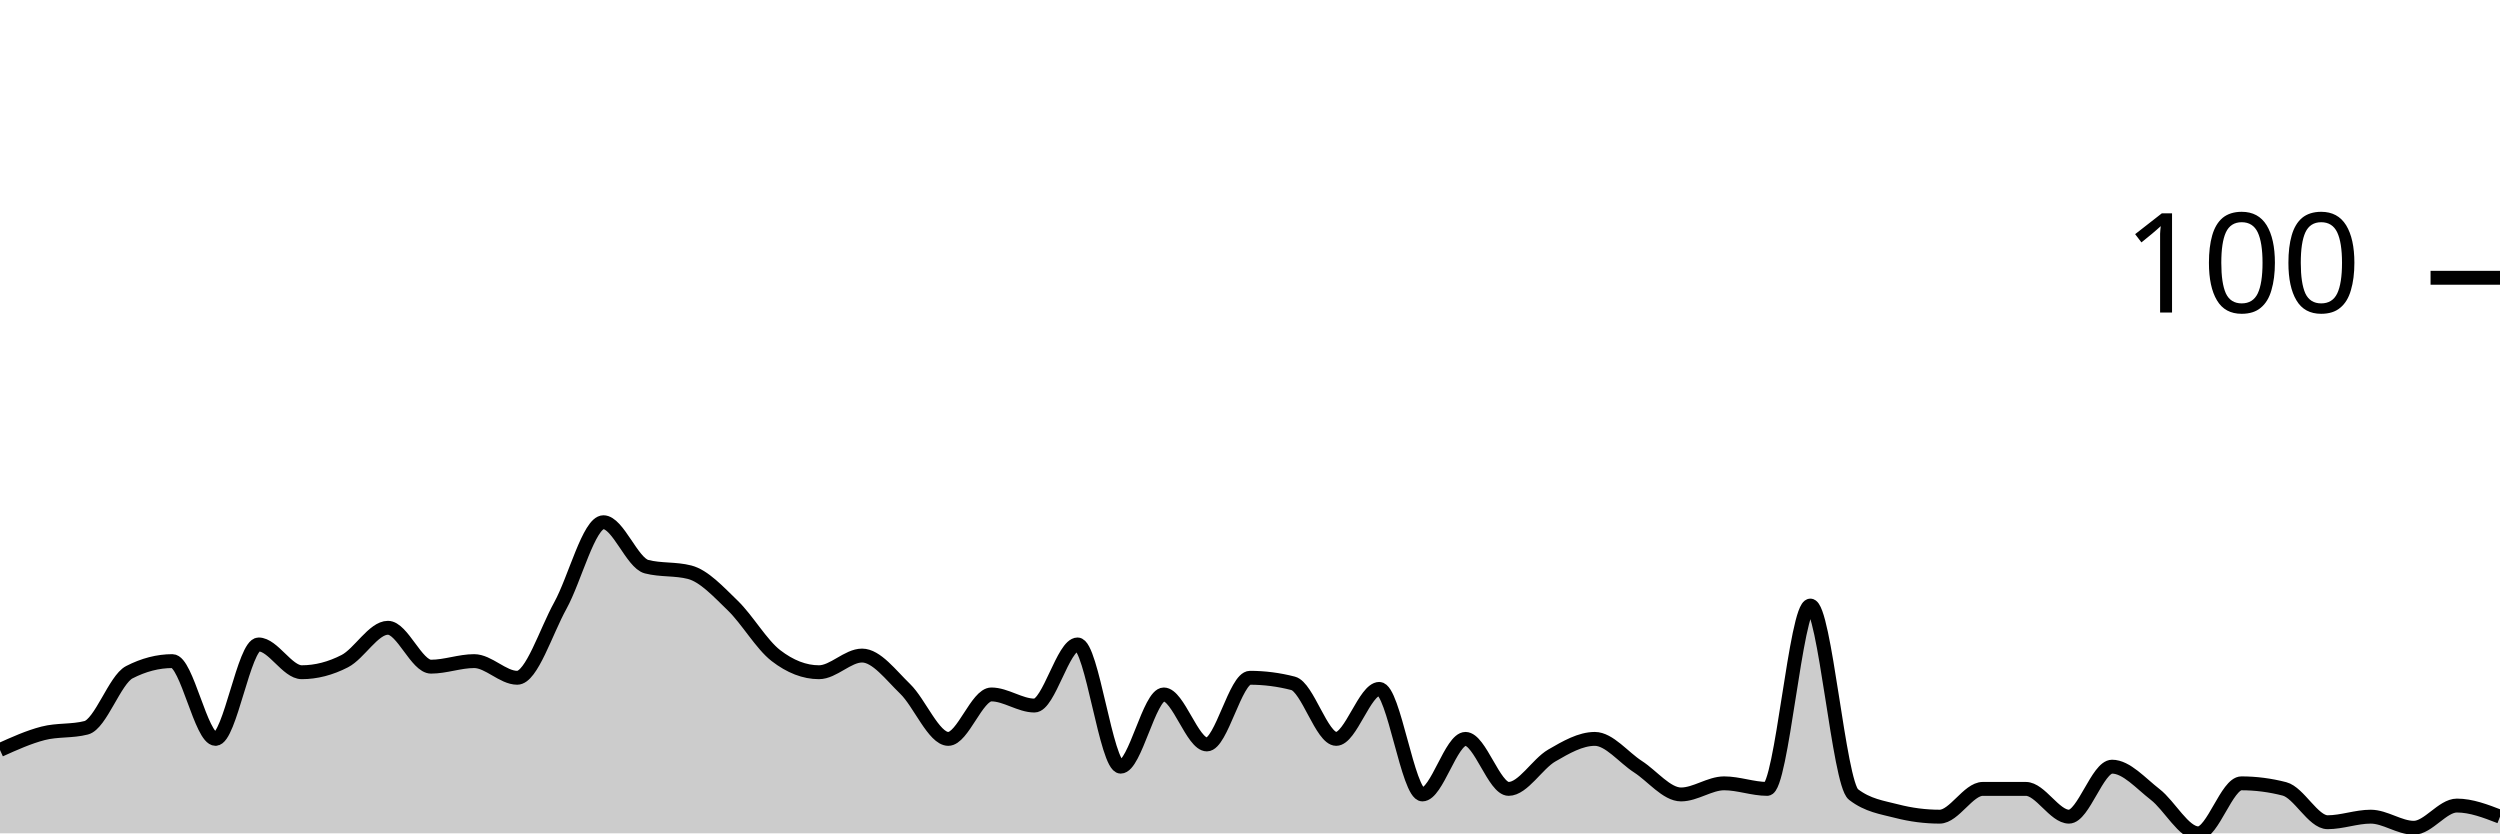
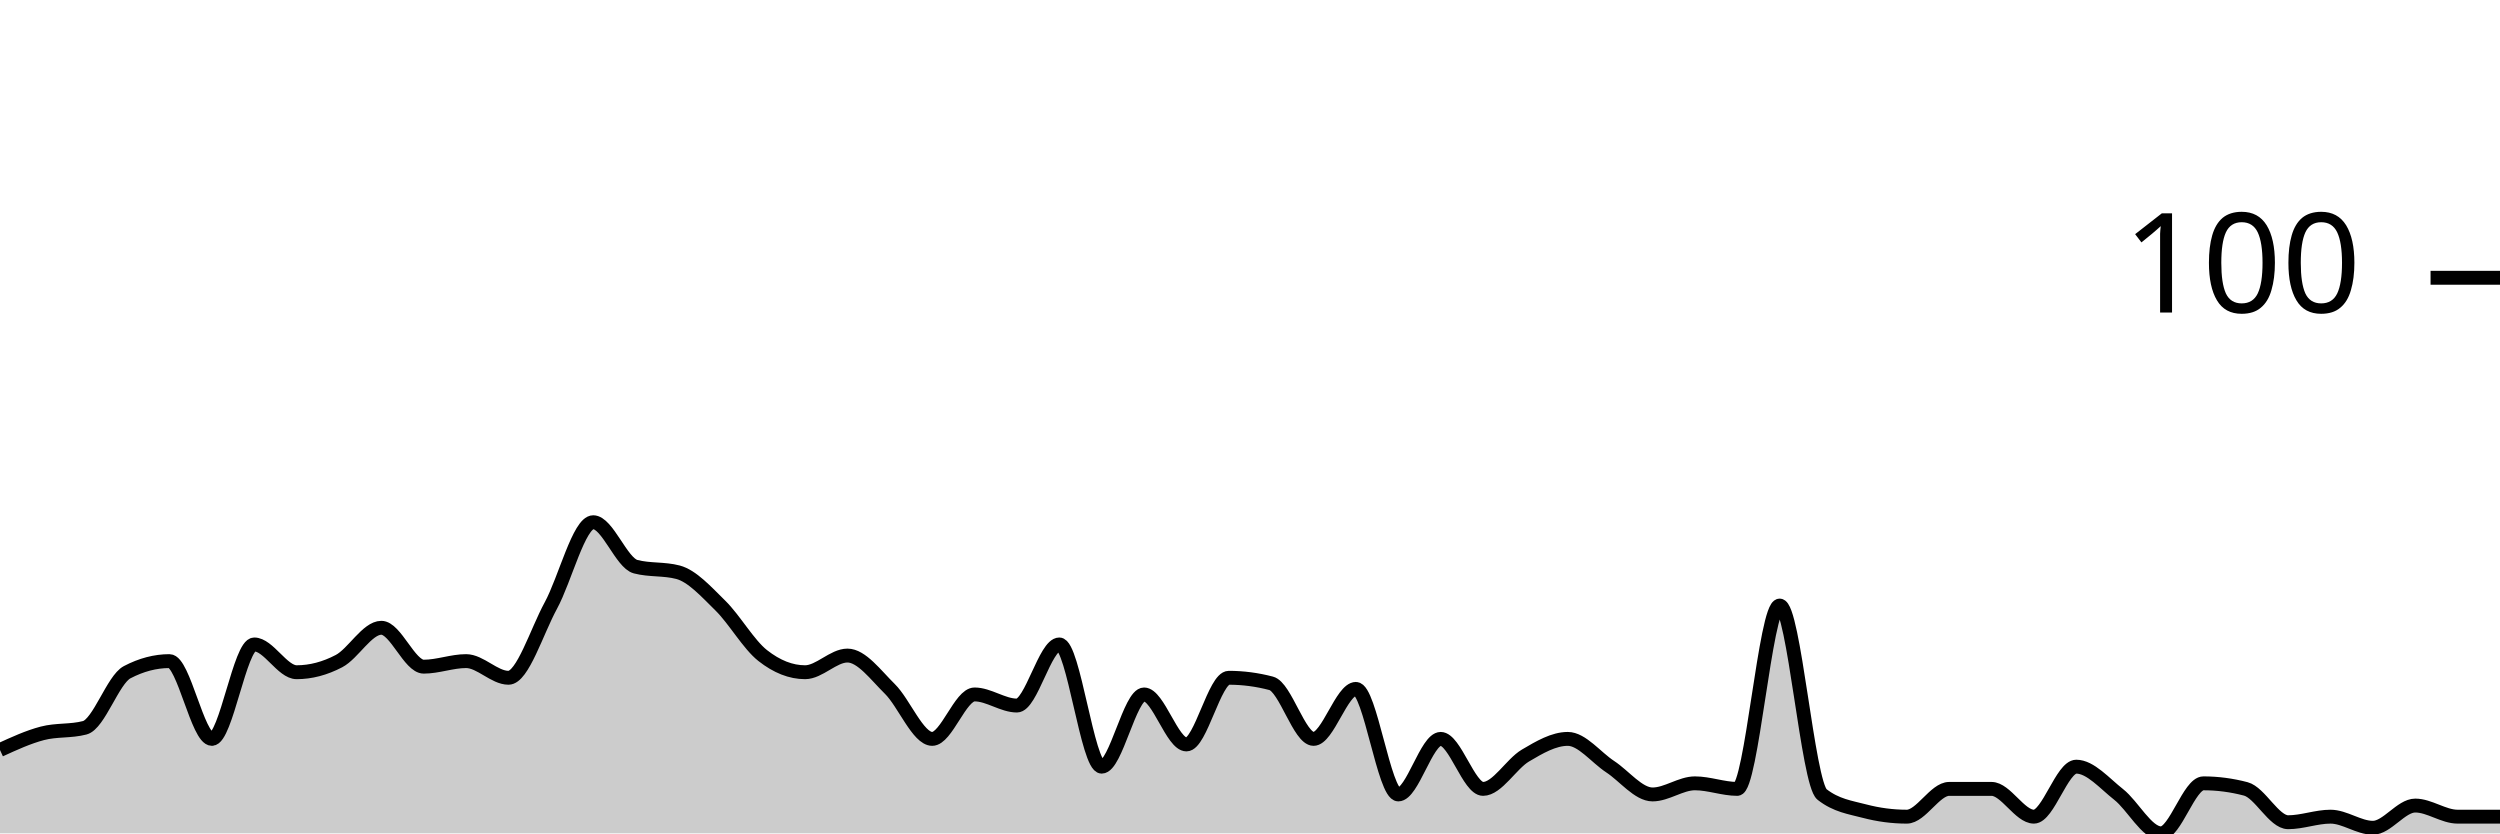
<svg xmlns="http://www.w3.org/2000/svg" viewBox="0 0 180 60">
  <g transform="translate(0,20)">
-     <path class="area" fill="rgba(0, 0, 0, 0.2)" d="M0,34C1.034,33.533,2.069,33.067,3.103,32.8C4.138,32.533,5.172,32.667,6.207,32.4C7.241,32.133,8.276,28.933,9.31,28.4C10.345,27.867,11.379,27.6,12.414,27.6C13.448,27.6,14.483,33.2,15.517,33.2C16.552,33.2,17.586,26.4,18.621,26.4C19.655,26.4,20.69,28.4,21.724,28.4C22.759,28.4,23.793,28.133,24.828,27.6C25.862,27.067,26.897,25.2,27.931,25.2C28.966,25.2,30,28,31.034,28C32.069,28,33.103,27.6,34.138,27.6C35.172,27.6,36.207,28.8,37.241,28.8C38.276,28.8,39.31,25.467,40.345,23.6C41.379,21.733,42.414,17.6,43.448,17.6C44.483,17.6,45.517,20.533,46.552,20.8C47.586,21.067,48.621,20.933,49.655,21.2C50.69,21.467,51.724,22.6,52.759,23.6C53.793,24.6,54.828,26.4,55.862,27.2C56.897,28,57.931,28.4,58.966,28.4C60,28.4,61.034,27.2,62.069,27.2C63.103,27.2,64.138,28.6,65.172,29.6C66.207,30.6,67.241,33.2,68.276,33.2C69.31,33.2,70.345,30,71.379,30C72.414,30,73.448,30.8,74.483,30.8C75.517,30.8,76.552,26.4,77.586,26.4C78.621,26.4,79.655,35.2,80.69,35.2C81.724,35.2,82.759,30,83.793,30C84.828,30,85.862,33.6,86.897,33.6C87.931,33.6,88.966,28.8,90,28.8C91.034,28.8,92.069,28.933,93.103,29.2C94.138,29.467,95.172,33.2,96.207,33.2C97.241,33.2,98.276,29.6,99.31,29.6C100.345,29.6,101.379,37.2,102.414,37.2C103.448,37.2,104.483,33.2,105.517,33.2C106.552,33.2,107.586,36.8,108.621,36.8C109.655,36.8,110.69,35,111.724,34.4C112.759,33.8,113.793,33.2,114.828,33.2C115.862,33.2,116.897,34.533,117.931,35.2C118.966,35.867,120,37.2,121.034,37.2C122.069,37.2,123.103,36.4,124.138,36.4C125.172,36.4,126.207,36.8,127.241,36.8C128.276,36.8,129.31,23.6,130.345,23.6C131.379,23.6,132.414,36.4,133.448,37.2C134.483,38,135.517,38.133,136.552,38.4C137.586,38.667,138.621,38.8,139.655,38.8C140.69,38.8,141.724,36.8,142.759,36.8C143.793,36.8,144.828,36.8,145.862,36.8C146.897,36.8,147.931,38.8,148.966,38.8C150,38.8,151.034,35.2,152.069,35.2C153.103,35.2,154.138,36.4,155.172,37.2C156.207,38,157.241,40,158.276,40C159.31,40,160.345,36.4,161.379,36.4C162.414,36.4,163.448,36.533,164.483,36.8C165.517,37.067,166.552,39.2,167.586,39.2C168.621,39.2,169.655,38.8,170.69,38.8C171.724,38.8,172.759,39.6,173.793,39.6C174.828,39.6,175.862,38,176.897,38C177.931,38,178.966,38.4,180,38.8L180,40C178.966,40,177.931,40,176.897,40C175.862,40,174.828,40,173.793,40C172.759,40,171.724,40,170.69,40C169.655,40,168.621,40,167.586,40C166.552,40,165.517,40,164.483,40C163.448,40,162.414,40,161.379,40C160.345,40,159.31,40,158.276,40C157.241,40,156.207,40,155.172,40C154.138,40,153.103,40,152.069,40C151.034,40,150,40,148.966,40C147.931,40,146.897,40,145.862,40C144.828,40,143.793,40,142.759,40C141.724,40,140.69,40,139.655,40C138.621,40,137.586,40,136.552,40C135.517,40,134.483,40,133.448,40C132.414,40,131.379,40,130.345,40C129.31,40,128.276,40,127.241,40C126.207,40,125.172,40,124.138,40C123.103,40,122.069,40,121.034,40C120,40,118.966,40,117.931,40C116.897,40,115.862,40,114.828,40C113.793,40,112.759,40,111.724,40C110.69,40,109.655,40,108.621,40C107.586,40,106.552,40,105.517,40C104.483,40,103.448,40,102.414,40C101.379,40,100.345,40,99.31,40C98.276,40,97.241,40,96.207,40C95.172,40,94.138,40,93.103,40C92.069,40,91.034,40,90,40C88.966,40,87.931,40,86.897,40C85.862,40,84.828,40,83.793,40C82.759,40,81.724,40,80.69,40C79.655,40,78.621,40,77.586,40C76.552,40,75.517,40,74.483,40C73.448,40,72.414,40,71.379,40C70.345,40,69.31,40,68.276,40C67.241,40,66.207,40,65.172,40C64.138,40,63.103,40,62.069,40C61.034,40,60,40,58.966,40C57.931,40,56.897,40,55.862,40C54.828,40,53.793,40,52.759,40C51.724,40,50.69,40,49.655,40C48.621,40,47.586,40,46.552,40C45.517,40,44.483,40,43.448,40C42.414,40,41.379,40,40.345,40C39.31,40,38.276,40,37.241,40C36.207,40,35.172,40,34.138,40C33.103,40,32.069,40,31.034,40C30,40,28.966,40,27.931,40C26.897,40,25.862,40,24.828,40C23.793,40,22.759,40,21.724,40C20.69,40,19.655,40,18.621,40C17.586,40,16.552,40,15.517,40C14.483,40,13.448,40,12.414,40C11.379,40,10.345,40,9.31,40C8.276,40,7.241,40,6.207,40C5.172,40,4.138,40,3.103,40C2.069,40,1.034,40,0,40Z" />
-     <path class="line" stroke="black" fill="none" d="M0,34C1.034,33.533,2.069,33.067,3.103,32.8C4.138,32.533,5.172,32.667,6.207,32.4C7.241,32.133,8.276,28.933,9.31,28.4C10.345,27.867,11.379,27.6,12.414,27.6C13.448,27.6,14.483,33.2,15.517,33.2C16.552,33.2,17.586,26.4,18.621,26.4C19.655,26.4,20.69,28.4,21.724,28.4C22.759,28.4,23.793,28.133,24.828,27.6C25.862,27.067,26.897,25.2,27.931,25.2C28.966,25.2,30,28,31.034,28C32.069,28,33.103,27.6,34.138,27.6C35.172,27.6,36.207,28.8,37.241,28.8C38.276,28.8,39.31,25.467,40.345,23.6C41.379,21.733,42.414,17.6,43.448,17.6C44.483,17.6,45.517,20.533,46.552,20.8C47.586,21.067,48.621,20.933,49.655,21.2C50.69,21.467,51.724,22.6,52.759,23.6C53.793,24.6,54.828,26.4,55.862,27.2C56.897,28,57.931,28.4,58.966,28.4C60,28.4,61.034,27.2,62.069,27.2C63.103,27.2,64.138,28.6,65.172,29.6C66.207,30.6,67.241,33.2,68.276,33.2C69.31,33.2,70.345,30,71.379,30C72.414,30,73.448,30.8,74.483,30.8C75.517,30.8,76.552,26.4,77.586,26.4C78.621,26.4,79.655,35.2,80.69,35.2C81.724,35.2,82.759,30,83.793,30C84.828,30,85.862,33.6,86.897,33.6C87.931,33.6,88.966,28.8,90,28.8C91.034,28.8,92.069,28.933,93.103,29.2C94.138,29.467,95.172,33.2,96.207,33.2C97.241,33.2,98.276,29.6,99.31,29.6C100.345,29.6,101.379,37.2,102.414,37.2C103.448,37.2,104.483,33.2,105.517,33.2C106.552,33.2,107.586,36.8,108.621,36.8C109.655,36.8,110.69,35,111.724,34.4C112.759,33.8,113.793,33.2,114.828,33.2C115.862,33.2,116.897,34.533,117.931,35.2C118.966,35.867,120,37.2,121.034,37.2C122.069,37.2,123.103,36.4,124.138,36.4C125.172,36.4,126.207,36.8,127.241,36.8C128.276,36.8,129.31,23.6,130.345,23.6C131.379,23.6,132.414,36.4,133.448,37.2C134.483,38,135.517,38.133,136.552,38.4C137.586,38.667,138.621,38.8,139.655,38.8C140.69,38.8,141.724,36.8,142.759,36.8C143.793,36.8,144.828,36.8,145.862,36.8C146.897,36.8,147.931,38.8,148.966,38.8C150,38.8,151.034,35.2,152.069,35.2C153.103,35.2,154.138,36.4,155.172,37.2C156.207,38,157.241,40,158.276,40C159.31,40,160.345,36.4,161.379,36.4C162.414,36.4,163.448,36.533,164.483,36.8C165.517,37.067,166.552,39.2,167.586,39.2C168.621,39.2,169.655,38.8,170.69,38.8C171.724,38.8,172.759,39.6,173.793,39.6C174.828,39.6,175.862,38,176.897,38C177.931,38,178.966,38.4,180,38.8" />
+     <path class="area" fill="rgba(0, 0, 0, 0.2)" d="M0,34C1.017,33.533,2.034,33.067,3.051,32.8C4.068,32.533,5.085,32.667,6.102,32.4C7.119,32.133,8.136,28.933,9.153,28.4C10.169,27.867,11.186,27.6,12.203,27.6C13.22,27.6,14.237,33.2,15.254,33.2C16.271,33.2,17.288,26.4,18.305,26.4C19.322,26.4,20.339,28.4,21.356,28.4C22.373,28.4,23.39,28.133,24.407,27.6C25.424,27.067,26.441,25.2,27.458,25.2C28.475,25.2,29.492,28,30.508,28C31.525,28,32.542,27.6,33.559,27.6C34.576,27.6,35.593,28.8,36.61,28.8C37.627,28.8,38.644,25.467,39.661,23.6C40.678,21.733,41.695,17.6,42.712,17.6C43.729,17.6,44.746,20.533,45.763,20.8C46.78,21.067,47.797,20.933,48.814,21.2C49.831,21.467,50.847,22.6,51.864,23.6C52.881,24.6,53.898,26.4,54.915,27.2C55.932,28,56.949,28.4,57.966,28.4C58.983,28.4,60,27.2,61.017,27.2C62.034,27.2,63.051,28.6,64.068,29.6C65.085,30.6,66.102,33.2,67.119,33.2C68.136,33.2,69.153,30,70.169,30C71.186,30,72.203,30.8,73.22,30.8C74.237,30.8,75.254,26.4,76.271,26.4C77.288,26.4,78.305,35.2,79.322,35.2C80.339,35.2,81.356,30,82.373,30C83.39,30,84.407,33.6,85.424,33.6C86.441,33.6,87.458,28.8,88.475,28.8C89.492,28.8,90.508,28.933,91.525,29.2C92.542,29.467,93.559,33.2,94.576,33.2C95.593,33.2,96.61,29.6,97.627,29.6C98.644,29.6,99.661,37.2,100.678,37.2C101.695,37.2,102.712,33.2,103.729,33.2C104.746,33.2,105.763,36.8,106.78,36.8C107.797,36.8,108.814,35,109.831,34.4C110.847,33.8,111.864,33.2,112.881,33.2C113.898,33.2,114.915,34.533,115.932,35.2C116.949,35.867,117.966,37.2,118.983,37.2C120,37.2,121.017,36.4,122.034,36.4C123.051,36.4,124.068,36.8,125.085,36.8C126.102,36.8,127.119,23.6,128.136,23.6C129.153,23.6,130.169,36.4,131.186,37.2C132.203,38,133.22,38.133,134.237,38.4C135.254,38.667,136.271,38.8,137.288,38.8C138.305,38.8,139.322,36.8,140.339,36.8C141.356,36.8,142.373,36.8,143.39,36.8C144.407,36.8,145.424,38.8,146.441,38.8C147.458,38.8,148.475,35.2,149.492,35.2C150.508,35.2,151.525,36.4,152.542,37.2C153.559,38,154.576,40,155.593,40C156.61,40,157.627,36.4,158.644,36.4C159.661,36.4,160.678,36.533,161.695,36.8C162.712,37.067,163.729,39.2,164.746,39.2C165.763,39.2,166.78,38.8,167.797,38.8C168.814,38.8,169.831,39.6,170.847,39.6C171.864,39.6,172.881,38,173.898,38C174.915,38,175.932,38.8,176.949,38.8C177.966,38.8,178.983,38.8,180,38.8L180,40C178.983,40,177.966,40,176.949,40C175.932,40,174.915,40,173.898,40C172.881,40,171.864,40,170.847,40C169.831,40,168.814,40,167.797,40C166.78,40,165.763,40,164.746,40C163.729,40,162.712,40,161.695,40C160.678,40,159.661,40,158.644,40C157.627,40,156.61,40,155.593,40C154.576,40,153.559,40,152.542,40C151.525,40,150.508,40,149.492,40C148.475,40,147.458,40,146.441,40C145.424,40,144.407,40,143.39,40C142.373,40,141.356,40,140.339,40C139.322,40,138.305,40,137.288,40C136.271,40,135.254,40,134.237,40C133.22,40,132.203,40,131.186,40C130.169,40,129.153,40,128.136,40C127.119,40,126.102,40,125.085,40C124.068,40,123.051,40,122.034,40C121.017,40,120,40,118.983,40C117.966,40,116.949,40,115.932,40C114.915,40,113.898,40,112.881,40C111.864,40,110.847,40,109.831,40C108.814,40,107.797,40,106.78,40C105.763,40,104.746,40,103.729,40C102.712,40,101.695,40,100.678,40C99.661,40,98.644,40,97.627,40C96.61,40,95.593,40,94.576,40C93.559,40,92.542,40,91.525,40C90.508,40,89.492,40,88.475,40C87.458,40,86.441,40,85.424,40C84.407,40,83.39,40,82.373,40C81.356,40,80.339,40,79.322,40C78.305,40,77.288,40,76.271,40C75.254,40,74.237,40,73.22,40C72.203,40,71.186,40,70.169,40C69.153,40,68.136,40,67.119,40C66.102,40,65.085,40,64.068,40C63.051,40,62.034,40,61.017,40C60,40,58.983,40,57.966,40C56.949,40,55.932,40,54.915,40C53.898,40,52.881,40,51.864,40C50.847,40,49.831,40,48.814,40C47.797,40,46.78,40,45.763,40C44.746,40,43.729,40,42.712,40C41.695,40,40.678,40,39.661,40C38.644,40,37.627,40,36.61,40C35.593,40,34.576,40,33.559,40C32.542,40,31.525,40,30.508,40C29.492,40,28.475,40,27.458,40C26.441,40,25.424,40,24.407,40C23.39,40,22.373,40,21.356,40C20.339,40,19.322,40,18.305,40C17.288,40,16.271,40,15.254,40C14.237,40,13.22,40,12.203,40C11.186,40,10.169,40,9.153,40C8.136,40,7.119,40,6.102,40C5.085,40,4.068,40,3.051,40C2.034,40,1.017,40,0,40Z" />
+     <path class="line" stroke="black" fill="none" d="M0,34C1.017,33.533,2.034,33.067,3.051,32.8C4.068,32.533,5.085,32.667,6.102,32.4C7.119,32.133,8.136,28.933,9.153,28.4C10.169,27.867,11.186,27.6,12.203,27.6C13.22,27.6,14.237,33.2,15.254,33.2C16.271,33.2,17.288,26.4,18.305,26.4C19.322,26.4,20.339,28.4,21.356,28.4C22.373,28.4,23.39,28.133,24.407,27.6C25.424,27.067,26.441,25.2,27.458,25.2C28.475,25.2,29.492,28,30.508,28C31.525,28,32.542,27.6,33.559,27.6C34.576,27.6,35.593,28.8,36.61,28.8C37.627,28.8,38.644,25.467,39.661,23.6C40.678,21.733,41.695,17.6,42.712,17.6C43.729,17.6,44.746,20.533,45.763,20.8C46.78,21.067,47.797,20.933,48.814,21.2C49.831,21.467,50.847,22.6,51.864,23.6C52.881,24.6,53.898,26.4,54.915,27.2C55.932,28,56.949,28.4,57.966,28.4C58.983,28.4,60,27.2,61.017,27.2C62.034,27.2,63.051,28.6,64.068,29.6C65.085,30.6,66.102,33.2,67.119,33.2C68.136,33.2,69.153,30,70.169,30C71.186,30,72.203,30.8,73.22,30.8C74.237,30.8,75.254,26.4,76.271,26.4C77.288,26.4,78.305,35.2,79.322,35.2C80.339,35.2,81.356,30,82.373,30C83.39,30,84.407,33.6,85.424,33.6C86.441,33.6,87.458,28.8,88.475,28.8C89.492,28.8,90.508,28.933,91.525,29.2C92.542,29.467,93.559,33.2,94.576,33.2C95.593,33.2,96.61,29.6,97.627,29.6C98.644,29.6,99.661,37.2,100.678,37.2C101.695,37.2,102.712,33.2,103.729,33.2C104.746,33.2,105.763,36.8,106.78,36.8C107.797,36.8,108.814,35,109.831,34.4C110.847,33.8,111.864,33.2,112.881,33.2C113.898,33.2,114.915,34.533,115.932,35.2C116.949,35.867,117.966,37.2,118.983,37.2C120,37.2,121.017,36.4,122.034,36.4C123.051,36.4,124.068,36.8,125.085,36.8C126.102,36.8,127.119,23.6,128.136,23.6C129.153,23.6,130.169,36.4,131.186,37.2C132.203,38,133.22,38.133,134.237,38.4C135.254,38.667,136.271,38.8,137.288,38.8C138.305,38.8,139.322,36.8,140.339,36.8C141.356,36.8,142.373,36.8,143.39,36.8C144.407,36.8,145.424,38.8,146.441,38.8C147.458,38.8,148.475,35.2,149.492,35.2C150.508,35.2,151.525,36.4,152.542,37.2C153.559,38,154.576,40,155.593,40C156.61,40,157.627,36.4,158.644,36.4C159.661,36.4,160.678,36.533,161.695,36.8C162.712,37.067,163.729,39.2,164.746,39.2C165.763,39.2,166.78,38.8,167.797,38.8C168.814,38.8,169.831,39.6,170.847,39.6C171.864,39.6,172.881,38,173.898,38C174.915,38,175.932,38.8,176.949,38.8C177.966,38.8,178.983,38.8,180,38.8" />
    <path class="axis-ceiling" stroke-width="1" stroke="black" fill="none" d="M175,0L180,0" />
    <text class="axis-ceiling-label" font-family="sans-serif" text-anchor="end" font-size="10px" x="170" y="2.5">100</text>
  </g>
</svg>
